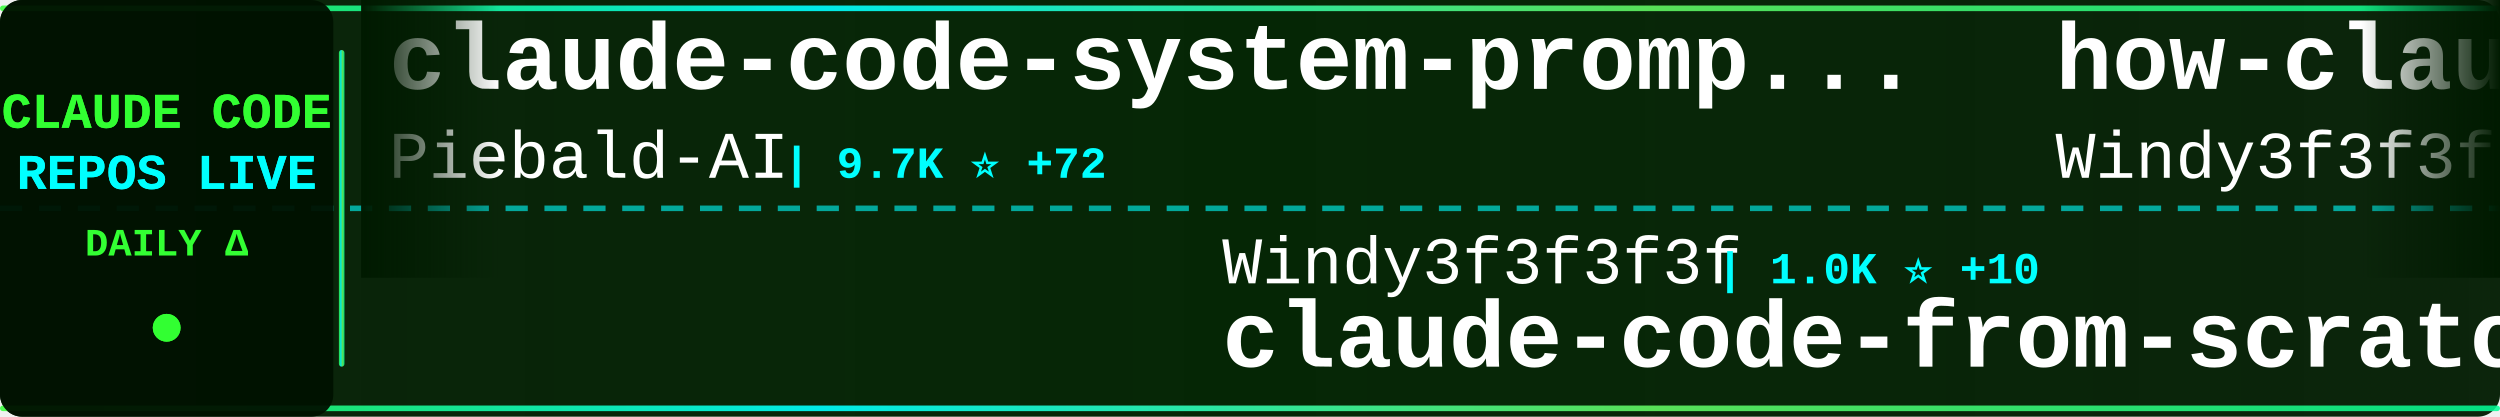
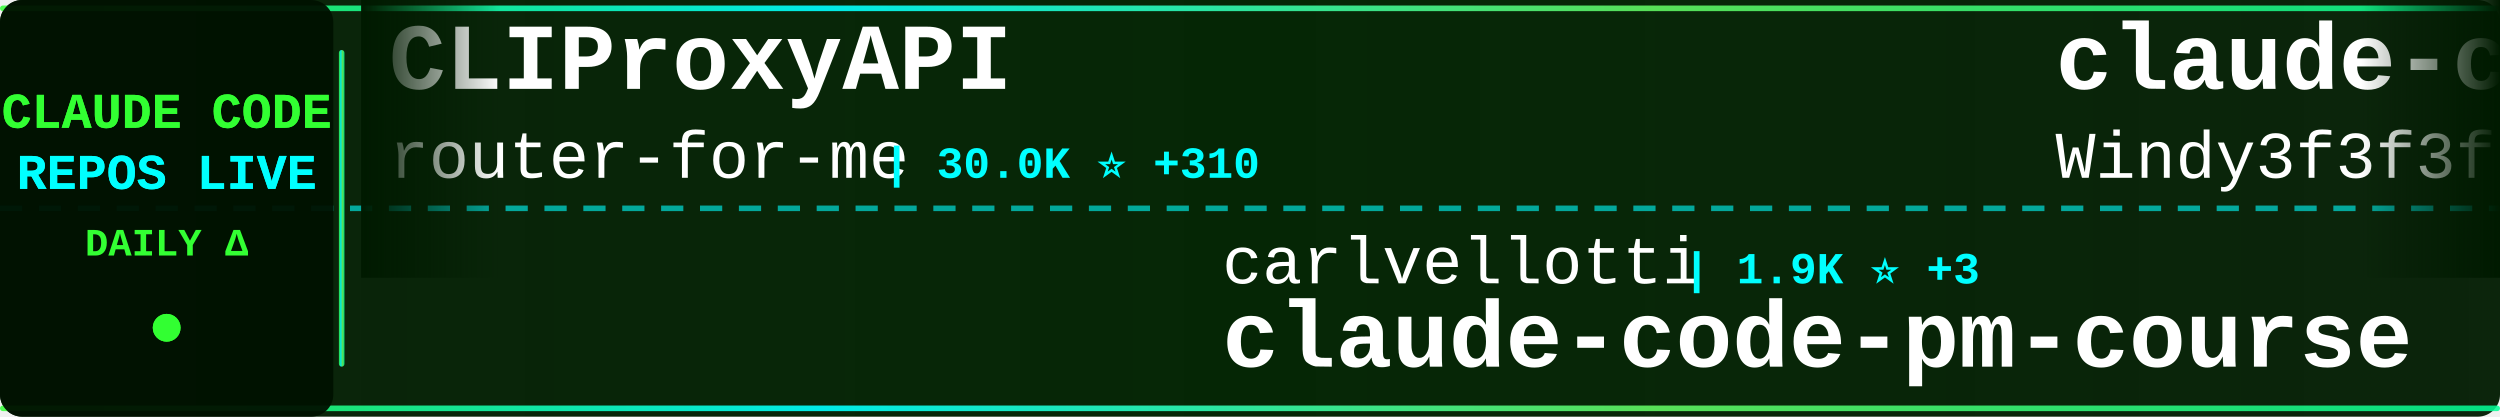
<svg xmlns="http://www.w3.org/2000/svg" width="900" height="150">
  <defs>
    <linearGradient id="tickerBg" x1="0%" y1="0%" x2="100%" y2="0%">
      <stop offset="0%" style="stop-color:#001a00;stop-opacity:0.95" />
      <stop offset="50%" style="stop-color:#002200;stop-opacity:0.98" />
      <stop offset="100%" style="stop-color:#001a00;stop-opacity:0.95" />
    </linearGradient>
    <linearGradient id="borderGrad" x1="0%" y1="0%" x2="100%" y2="0%">
      <stop offset="0%" style="stop-color:#33ff33;stop-opacity:0.85">
        <animate attributeName="stop-opacity" values="0.85;1;0.85" dur="2s" repeatCount="indefinite" />
      </stop>
      <stop offset="33%" style="stop-color:#00ffff;stop-opacity:0.9">
        <animate attributeName="stop-opacity" values="0.9;1;0.9" dur="2.2s" repeatCount="indefinite" />
      </stop>
      <stop offset="66%" style="stop-color:#66ff66;stop-opacity:0.85">
        <animate attributeName="stop-opacity" values="0.85;1;0.85" dur="1.8s" repeatCount="indefinite" />
      </stop>
      <stop offset="100%" style="stop-color:#00ff99;stop-opacity:0.85">
        <animate attributeName="stop-opacity" values="0.85;1;0.85" dur="2s" repeatCount="indefinite" />
      </stop>
    </linearGradient>
    <filter id="textGlow">
      <feGaussianBlur stdDeviation="0.1" result="coloredBlur" />
      <feMerge>
        <feMergeNode in="coloredBlur" />
        <feMergeNode in="SourceGraphic" />
      </feMerge>
    </filter>
    <filter id="metricGlow">
      <feGaussianBlur stdDeviation="0.2" result="coloredBlur" />
      <feMerge>
        <feMergeNode in="coloredBlur" />
        <feMergeNode in="SourceGraphic" />
      </feMerge>
    </filter>
    <linearGradient id="leftFade" x1="0%" y1="0%" x2="100%" y2="0%">
      <stop offset="0%" style="stop-color:#001a00;stop-opacity:1" />
      <stop offset="100%" style="stop-color:#001a00;stop-opacity:0" />
    </linearGradient>
    <linearGradient id="rightFade" x1="0%" y1="0%" x2="100%" y2="0%">
      <stop offset="0%" style="stop-color:#001a00;stop-opacity:0" />
      <stop offset="100%" style="stop-color:#001a00;stop-opacity:1" />
    </linearGradient>
  </defs>
  <rect width="900" height="150" fill="url(#tickerBg)" rx="8" />
  <rect x="0" y="2" width="900" height="2" fill="url(#borderGrad)" rx="1" />
  <rect x="0" y="146" width="900" height="2" fill="url(#borderGrad)" rx="1" />
  <line x1="0" y1="75" x2="900" y2="75" stroke="#00ffff" stroke-width="2" stroke-dasharray="8 6" opacity="0.6" />
  <rect x="0" y="0" width="120" height="150" fill="#001100" opacity="0.95" rx="8" />
  <text x="60" y="46" font-family="'Courier New', monospace" font-size="18" font-weight="bold" fill="#33ff33" text-anchor="middle" filter="url(#textGlow)">
    CLAUDE CODE
  </text>
  <text x="60" y="68" font-family="'Courier New', monospace" font-size="18" font-weight="bold" fill="#00ffff" text-anchor="middle" filter="url(#textGlow)">
    REPOS LIVE
  </text>
  <text x="60" y="92" font-family="'Courier New', monospace" font-size="14" font-weight="bold" fill="#33ff33" text-anchor="middle">
    DAILY Δ
  </text>
  <circle cx="60" cy="118" r="5" fill="#33ff33" filter="url(#metricGlow)">
    <animate attributeName="r" values="4;6;4" dur="1.5s" repeatCount="indefinite" />
    <animate attributeName="opacity" values="0.6;1;0.6" dur="1.5s" repeatCount="indefinite" />
  </circle>
  <rect x="122" y="18" width="2" height="114" fill="url(#borderGrad)" rx="1" />
  <clipPath id="tickerClip">
    <rect x="130" y="0" width="770" height="150" />
  </clipPath>
  <g clip-path="url(#tickerClip)">
    <g id="tickerItems">
      <animateTransform attributeName="transform" attributeType="XML" type="translate" from="0 0" to="-3000 0" dur="54s" repeatCount="indefinite" />
      <g transform="translate(0, 0)">
-         <text x="140" y="32" font-family="'Courier New', monospace" font-size="34" font-weight="bold" fill="#ffffff">claude-code-system-promp...</text>
-         <text x="140" y="64" font-family="'Courier New', monospace" font-size="24" font-weight="normal" fill="#ffffff" opacity="1.0">Piebald-AI</text>
-         <text x="282" y="64" font-family="'Courier New', monospace" font-size="16" font-weight="bold" fill="#00ffff"> | 9.7K ⭐ +72</text>
+         <text x="140" y="32" font-family="'Courier New', monospace" font-size="34" font-weight="bold" fill="#ffffff">CLIProxyAPI</text>
+         <text x="140" y="64" font-family="'Courier New', monospace" font-size="24" font-weight="normal" fill="#ffffff" opacity="1.0">router-for-me</text>
+         <text x="318" y="64" font-family="'Courier New', monospace" font-size="16" font-weight="bold" fill="#00ffff"> | 30.0K ⭐ +310</text>
      </g>
      <g transform="translate(300, 0)">
-         <text x="140" y="102" font-family="'Courier New', monospace" font-size="24" font-weight="normal" fill="#ffffff" opacity="1.0">Windy3f3f3f3f</text>
-         <text x="318" y="102" font-family="'Courier New', monospace" font-size="16" font-weight="bold" fill="#00ffff"> | 1.0K ⭐ +10</text>
-         <text x="140" y="132" font-family="'Courier New', monospace" font-size="34" font-weight="bold" fill="#ffffff">claude-code-from-scratch</text>
+         <text x="140" y="102" font-family="'Courier New', monospace" font-size="24" font-weight="normal" fill="#ffffff" opacity="1.0">carlvellotti</text>
+         <text x="306" y="102" font-family="'Courier New', monospace" font-size="16" font-weight="bold" fill="#00ffff"> | 1.9K ⭐ +3</text>
+         <text x="140" y="132" font-family="'Courier New', monospace" font-size="34" font-weight="bold" fill="#ffffff">claude-code-pm-course</text>
      </g>
      <g transform="translate(600, 0)">
-         <text x="140" y="32" font-family="'Courier New', monospace" font-size="34" font-weight="bold" fill="#ffffff">how-claude-code-works</text>
+         <text x="140" y="32" font-family="'Courier New', monospace" font-size="34" font-weight="bold" fill="#ffffff">claude-code-from-scratch</text>
        <text x="140" y="64" font-family="'Courier New', monospace" font-size="24" font-weight="normal" fill="#ffffff" opacity="1.0">Windy3f3f3f3f</text>
-         <text x="318" y="64" font-family="'Courier New', monospace" font-size="16" font-weight="bold" fill="#00ffff"> | 2.1K ⭐ +10</text>
+         <text x="318" y="64" font-family="'Courier New', monospace" font-size="16" font-weight="bold" fill="#00ffff"> | 1.1K ⭐ +11</text>
      </g>
      <g transform="translate(900, 0)">
-         <text x="140" y="102" font-family="'Courier New', monospace" font-size="24" font-weight="normal" fill="#ffffff" opacity="1.0">Cranot</text>
-         <text x="234" y="102" font-family="'Courier New', monospace" font-size="16" font-weight="bold" fill="#00ffff"> | 2.6K ⭐ +2</text>
-         <text x="140" y="132" font-family="'Courier New', monospace" font-size="34" font-weight="bold" fill="#ffffff">claude-code-guide</text>
+         <text x="140" y="102" font-family="'Courier New', monospace" font-size="24" font-weight="normal" fill="#ffffff" opacity="1.0">shareAI-lab</text>
+         <text x="294" y="102" font-family="'Courier New', monospace" font-size="16" font-weight="bold" fill="#00ffff"> | 57.6K ⭐ +216</text>
+         <text x="140" y="132" font-family="'Courier New', monospace" font-size="34" font-weight="bold" fill="#ffffff">learn-claude-code</text>
      </g>
      <g transform="translate(1200, 0)">
-         <text x="140" y="32" font-family="'Courier New', monospace" font-size="34" font-weight="bold" fill="#ffffff">claude-code-from-source</text>
-         <text x="140" y="64" font-family="'Courier New', monospace" font-size="24" font-weight="normal" fill="#ffffff" opacity="1.0">alejandrobalderas</text>
-         <text x="366" y="64" font-family="'Courier New', monospace" font-size="16" font-weight="bold" fill="#00ffff"> | 1.8K ⭐ +8</text>
+         <text x="140" y="32" font-family="'Courier New', monospace" font-size="34" font-weight="bold" fill="#ffffff">claude-coder</text>
+         <text x="140" y="64" font-family="'Courier New', monospace" font-size="24" font-weight="normal" fill="#ffffff" opacity="1.0">kodu-ai</text>
+         <text x="246" y="64" font-family="'Courier New', monospace" font-size="16" font-weight="bold" fill="#00ffff"> | 5.3K ⭐ +2</text>
      </g>
      <g transform="translate(1500, 0)">
-         <text x="140" y="102" font-family="'Courier New', monospace" font-size="24" font-weight="normal" fill="#ffffff" opacity="1.0">wshobson</text>
-         <text x="258" y="102" font-family="'Courier New', monospace" font-size="16" font-weight="bold" fill="#00ffff"> | 34.6K ⭐ +64</text>
-         <text x="140" y="132" font-family="'Courier New', monospace" font-size="34" font-weight="bold" fill="#ffffff">agents</text>
+         <text x="140" y="102" font-family="'Courier New', monospace" font-size="24" font-weight="normal" fill="#ffffff" opacity="1.0">Maciek-roboblog</text>
+         <text x="342" y="102" font-family="'Courier New', monospace" font-size="16" font-weight="bold" fill="#00ffff"> | 7.9K ⭐ +27</text>
+         <text x="140" y="132" font-family="'Courier New', monospace" font-size="34" font-weight="bold" fill="#ffffff">Claude-Code-Usage-Monito...</text>
      </g>
      <g transform="translate(1800, 0)">
-         <text x="140" y="32" font-family="'Courier New', monospace" font-size="34" font-weight="bold" fill="#ffffff">free-claude-code</text>
-         <text x="140" y="64" font-family="'Courier New', monospace" font-size="24" font-weight="normal" fill="#ffffff" opacity="1.0">Alishahryar1</text>
-         <text x="306" y="64" font-family="'Courier New', monospace" font-size="16" font-weight="bold" fill="#00ffff"> | 18.8K ⭐ +910</text>
+         <text x="140" y="32" font-family="'Courier New', monospace" font-size="34" font-weight="bold" fill="#ffffff">claude-code-source-code</text>
+         <text x="140" y="64" font-family="'Courier New', monospace" font-size="24" font-weight="normal" fill="#ffffff" opacity="1.0">777genius</text>
+         <text x="270" y="64" font-family="'Courier New', monospace" font-size="16" font-weight="bold" fill="#00ffff"> | 903 ⭐ +1</text>
      </g>
      <g transform="translate(2100, 0)">
-         <text x="140" y="102" font-family="'Courier New', monospace" font-size="24" font-weight="normal" fill="#ffffff" opacity="1.0">Hyper66666</text>
-         <text x="282" y="102" font-family="'Courier New', monospace" font-size="16" font-weight="bold" fill="#00ffff"> | 212 ⭐</text>
-         <text x="140" y="132" font-family="'Courier New', monospace" font-size="34" font-weight="bold" fill="#ffffff">claude-code-sourcemap</text>
+         <text x="140" y="102" font-family="'Courier New', monospace" font-size="24" font-weight="normal" fill="#ffffff" opacity="1.0">siteboon</text>
+         <text x="258" y="102" font-family="'Courier New', monospace" font-size="16" font-weight="bold" fill="#00ffff"> | 10.4K ⭐ +49</text>
+         <text x="140" y="132" font-family="'Courier New', monospace" font-size="34" font-weight="bold" fill="#ffffff">claudecodeui</text>
      </g>
      <g transform="translate(2400, 0)">
-         <text x="140" y="32" font-family="'Courier New', monospace" font-size="34" font-weight="bold" fill="#ffffff">claude-code-showcase</text>
-         <text x="140" y="64" font-family="'Courier New', monospace" font-size="24" font-weight="normal" fill="#ffffff" opacity="1.0">ChrisWiles</text>
-         <text x="282" y="64" font-family="'Courier New', monospace" font-size="16" font-weight="bold" fill="#00ffff"> | 5.9K ⭐ +5</text>
+         <text x="140" y="32" font-family="'Courier New', monospace" font-size="34" font-weight="bold" fill="#ffffff">claude-code-source-build</text>
+         <text x="140" y="64" font-family="'Courier New', monospace" font-size="24" font-weight="normal" fill="#ffffff" opacity="1.0">andrew-kramer-inno</text>
+         <text x="378" y="64" font-family="'Courier New', monospace" font-size="16" font-weight="bold" fill="#00ffff"> | 581 ⭐</text>
      </g>
      <g transform="translate(2700, 0)">
-         <text x="140" y="102" font-family="'Courier New', monospace" font-size="24" font-weight="normal" fill="#ffffff" opacity="1.0">AICoderTudou</text>
-         <text x="306" y="102" font-family="'Courier New', monospace" font-size="16" font-weight="bold" fill="#00ffff"> | 496 ⭐</text>
-         <text x="140" y="132" font-family="'Courier New', monospace" font-size="34" font-weight="bold" fill="#ffffff">claude-code-tudou</text>
+         <text x="140" y="102" font-family="'Courier New', monospace" font-size="24" font-weight="normal" fill="#ffffff" opacity="1.0">ykdojo</text>
+         <text x="234" y="102" font-family="'Courier New', monospace" font-size="16" font-weight="bold" fill="#00ffff"> | 8.0K ⭐ +18</text>
+         <text x="140" y="132" font-family="'Courier New', monospace" font-size="34" font-weight="bold" fill="#ffffff">claude-code-tips</text>
      </g>
      <g transform="translate(3000, 0)">
-         <text x="140" y="32" font-family="'Courier New', monospace" font-size="34" font-weight="bold" fill="#ffffff">claude-code-system-promp...</text>
-         <text x="140" y="64" font-family="'Courier New', monospace" font-size="24" font-weight="normal" fill="#ffffff" opacity="1.0">Piebald-AI</text>
-         <text x="282" y="64" font-family="'Courier New', monospace" font-size="16" font-weight="bold" fill="#00ffff"> | 9.7K ⭐ +72</text>
+         <text x="140" y="32" font-family="'Courier New', monospace" font-size="34" font-weight="bold" fill="#ffffff">CLIProxyAPI</text>
+         <text x="140" y="64" font-family="'Courier New', monospace" font-size="24" font-weight="normal" fill="#ffffff" opacity="1.0">router-for-me</text>
+         <text x="318" y="64" font-family="'Courier New', monospace" font-size="16" font-weight="bold" fill="#00ffff"> | 30.0K ⭐ +310</text>
      </g>
      <g transform="translate(3300, 0)">
-         <text x="140" y="102" font-family="'Courier New', monospace" font-size="24" font-weight="normal" fill="#ffffff" opacity="1.0">Windy3f3f3f3f</text>
-         <text x="318" y="102" font-family="'Courier New', monospace" font-size="16" font-weight="bold" fill="#00ffff"> | 1.0K ⭐ +10</text>
-         <text x="140" y="132" font-family="'Courier New', monospace" font-size="34" font-weight="bold" fill="#ffffff">claude-code-from-scratch</text>
+         <text x="140" y="102" font-family="'Courier New', monospace" font-size="24" font-weight="normal" fill="#ffffff" opacity="1.0">carlvellotti</text>
+         <text x="306" y="102" font-family="'Courier New', monospace" font-size="16" font-weight="bold" fill="#00ffff"> | 1.9K ⭐ +3</text>
+         <text x="140" y="132" font-family="'Courier New', monospace" font-size="34" font-weight="bold" fill="#ffffff">claude-code-pm-course</text>
      </g>
      <g transform="translate(3600, 0)">
-         <text x="140" y="32" font-family="'Courier New', monospace" font-size="34" font-weight="bold" fill="#ffffff">how-claude-code-works</text>
+         <text x="140" y="32" font-family="'Courier New', monospace" font-size="34" font-weight="bold" fill="#ffffff">claude-code-from-scratch</text>
        <text x="140" y="64" font-family="'Courier New', monospace" font-size="24" font-weight="normal" fill="#ffffff" opacity="1.0">Windy3f3f3f3f</text>
-         <text x="318" y="64" font-family="'Courier New', monospace" font-size="16" font-weight="bold" fill="#00ffff"> | 2.1K ⭐ +10</text>
+         <text x="318" y="64" font-family="'Courier New', monospace" font-size="16" font-weight="bold" fill="#00ffff"> | 1.1K ⭐ +11</text>
      </g>
      <g transform="translate(3900, 0)">
-         <text x="140" y="102" font-family="'Courier New', monospace" font-size="24" font-weight="normal" fill="#ffffff" opacity="1.0">Cranot</text>
-         <text x="234" y="102" font-family="'Courier New', monospace" font-size="16" font-weight="bold" fill="#00ffff"> | 2.6K ⭐ +2</text>
-         <text x="140" y="132" font-family="'Courier New', monospace" font-size="34" font-weight="bold" fill="#ffffff">claude-code-guide</text>
+         <text x="140" y="102" font-family="'Courier New', monospace" font-size="24" font-weight="normal" fill="#ffffff" opacity="1.0">shareAI-lab</text>
+         <text x="294" y="102" font-family="'Courier New', monospace" font-size="16" font-weight="bold" fill="#00ffff"> | 57.6K ⭐ +216</text>
+         <text x="140" y="132" font-family="'Courier New', monospace" font-size="34" font-weight="bold" fill="#ffffff">learn-claude-code</text>
      </g>
    </g>
  </g>
  <rect x="130" y="0" width="50" height="100" fill="url(#leftFade)" />
  <rect x="850" y="0" width="50" height="100" fill="url(#rightFade)" />
</svg>
